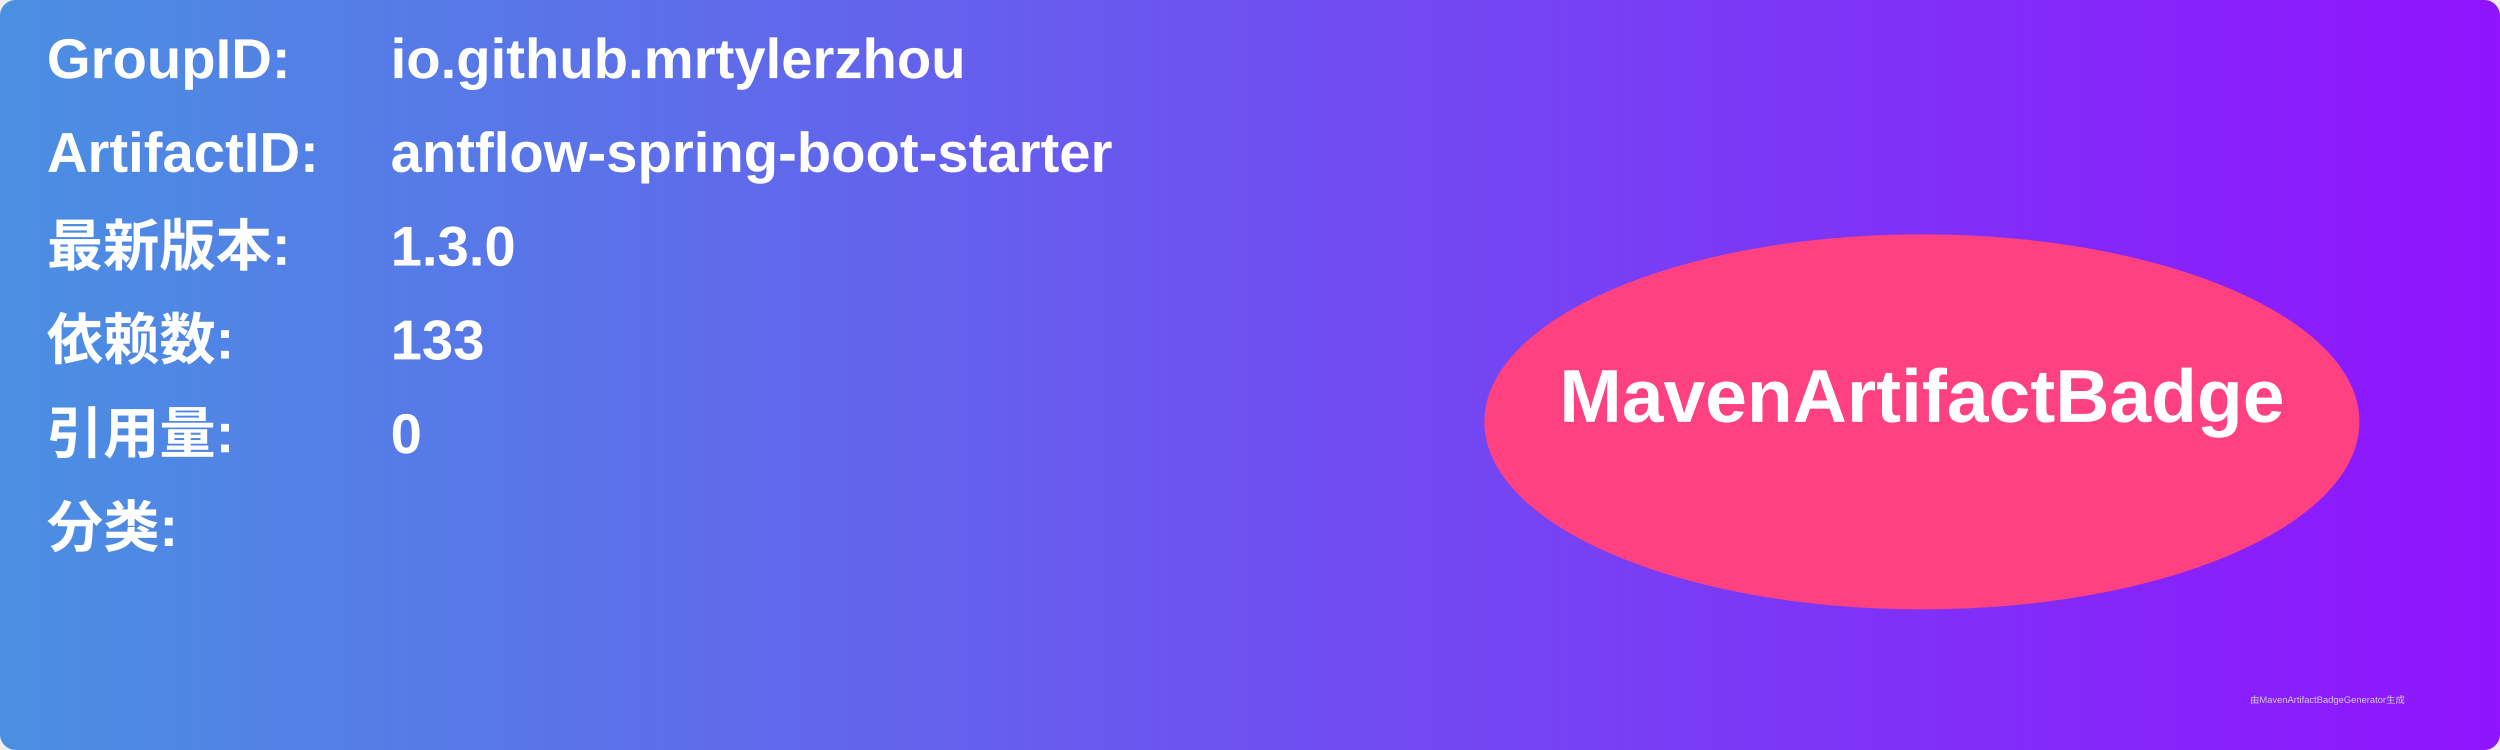
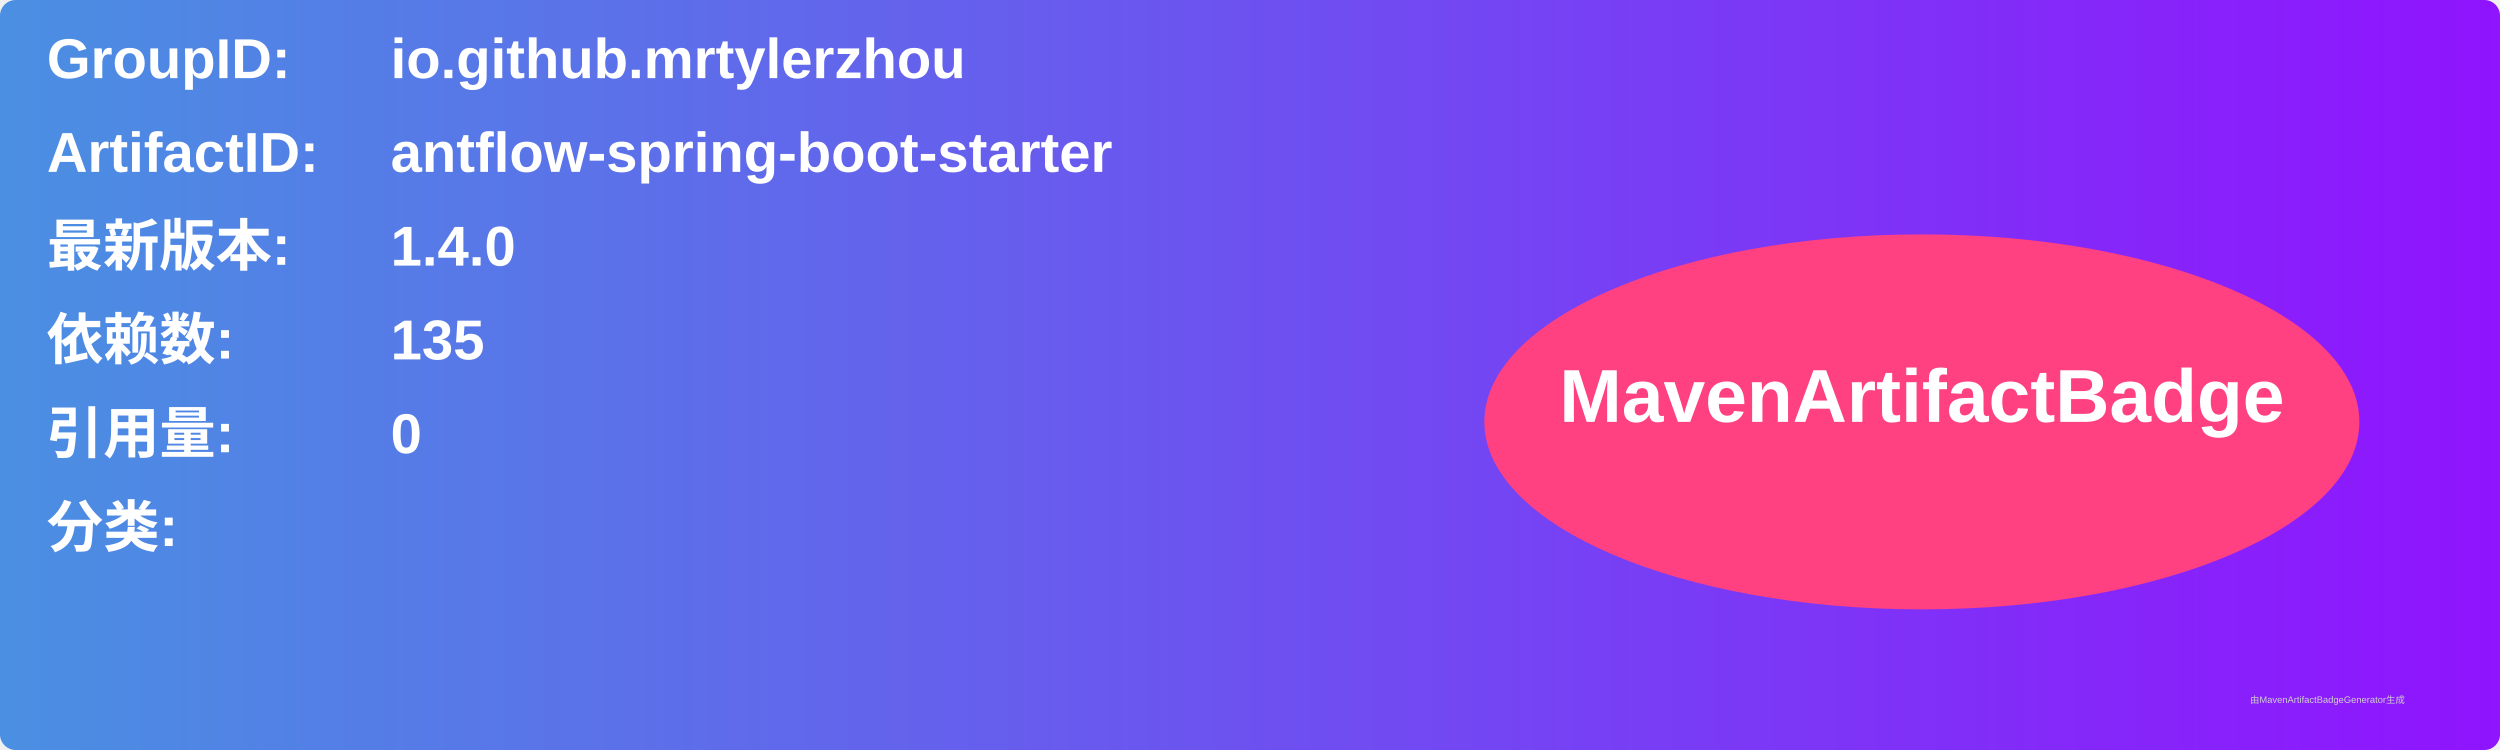
<svg xmlns="http://www.w3.org/2000/svg" width="800" height="240" viewBox="0 0 800 240">
  <linearGradient id="grad" x1="0%" y1="0%" x2="100%" y2="0%">
    <stop offset="0%" stop-color="#4a90e2" />
    <stop offset="100%" stop-color="#9013fe" />
  </linearGradient>
  <rect width="100%" height="100%" rx="5" ry="5" fill="url(#grad)" />
  <g transform="translate(15, 15)">
    <text x="0" y="10" font-family="Arial" font-size="18" fill="white" font-weight="bold" width="260">GroupID:</text>
    <text x="110" y="10" font-family="Arial" font-size="18" fill="white" font-weight="bold" width="460">io.github.mrtylerzhou</text>
    <text x="0" y="40" font-family="Arial" font-size="18" fill="white" font-weight="bold" width="260">ArtifactID:</text>
    <text x="110" y="40" font-family="Arial" font-size="18" fill="white" font-weight="bold" width="460">antflow-spring-boot-starter</text>
    <text x="0" y="70" font-family="Arial" font-size="18" fill="white" font-weight="bold">最新版本:</text>
    <text x="110" y="70" font-family="Arial" font-size="18" fill="white" font-weight="bold">
-       <tspan font-weight="bold">1.3.0</tspan>
+       <tspan font-weight="bold">1.4.0</tspan>
    </text>
    <text x="0" y="100" font-family="Arial" font-size="18" fill="white" font-weight="bold">依赖数: </text>
    <text x="110" y="100" font-family="Arial" font-size="18" fill="white">
-       <tspan font-weight="bold">133</tspan>
+       <tspan font-weight="bold">135</tspan>
    </text>
    <text x="0" y="130" font-family="Arial" font-size="18" fill="white" font-weight="bold">引用量: </text>
    <text x="110" y="130" font-family="Arial" font-size="18" fill="white">
      <tspan font-weight="bold">0</tspan>
    </text>
    <text x="0" y="160" font-family="Arial" font-size="18" fill="white" font-weight="bold">分类:</text>
    <text x="10" y="190" font-family="Arial" font-size="10" fill="white">
      <tspan font-weight="bold" />
    </text>
    <ellipse cx="600" cy="120" rx="140" ry="60" fill="#ff4081" />
    <text x="600" y="120" text-anchor="middle" font-family="Arial" font-size="24" fill="white" font-weight="bold">MavenArtifactBadge</text>
  </g>
  <text x="720" y="225" font-family="Arial" font-size="3" fill="#d0d0d0">由MavenArtifactBadgeGenerator生成</text>
</svg>
